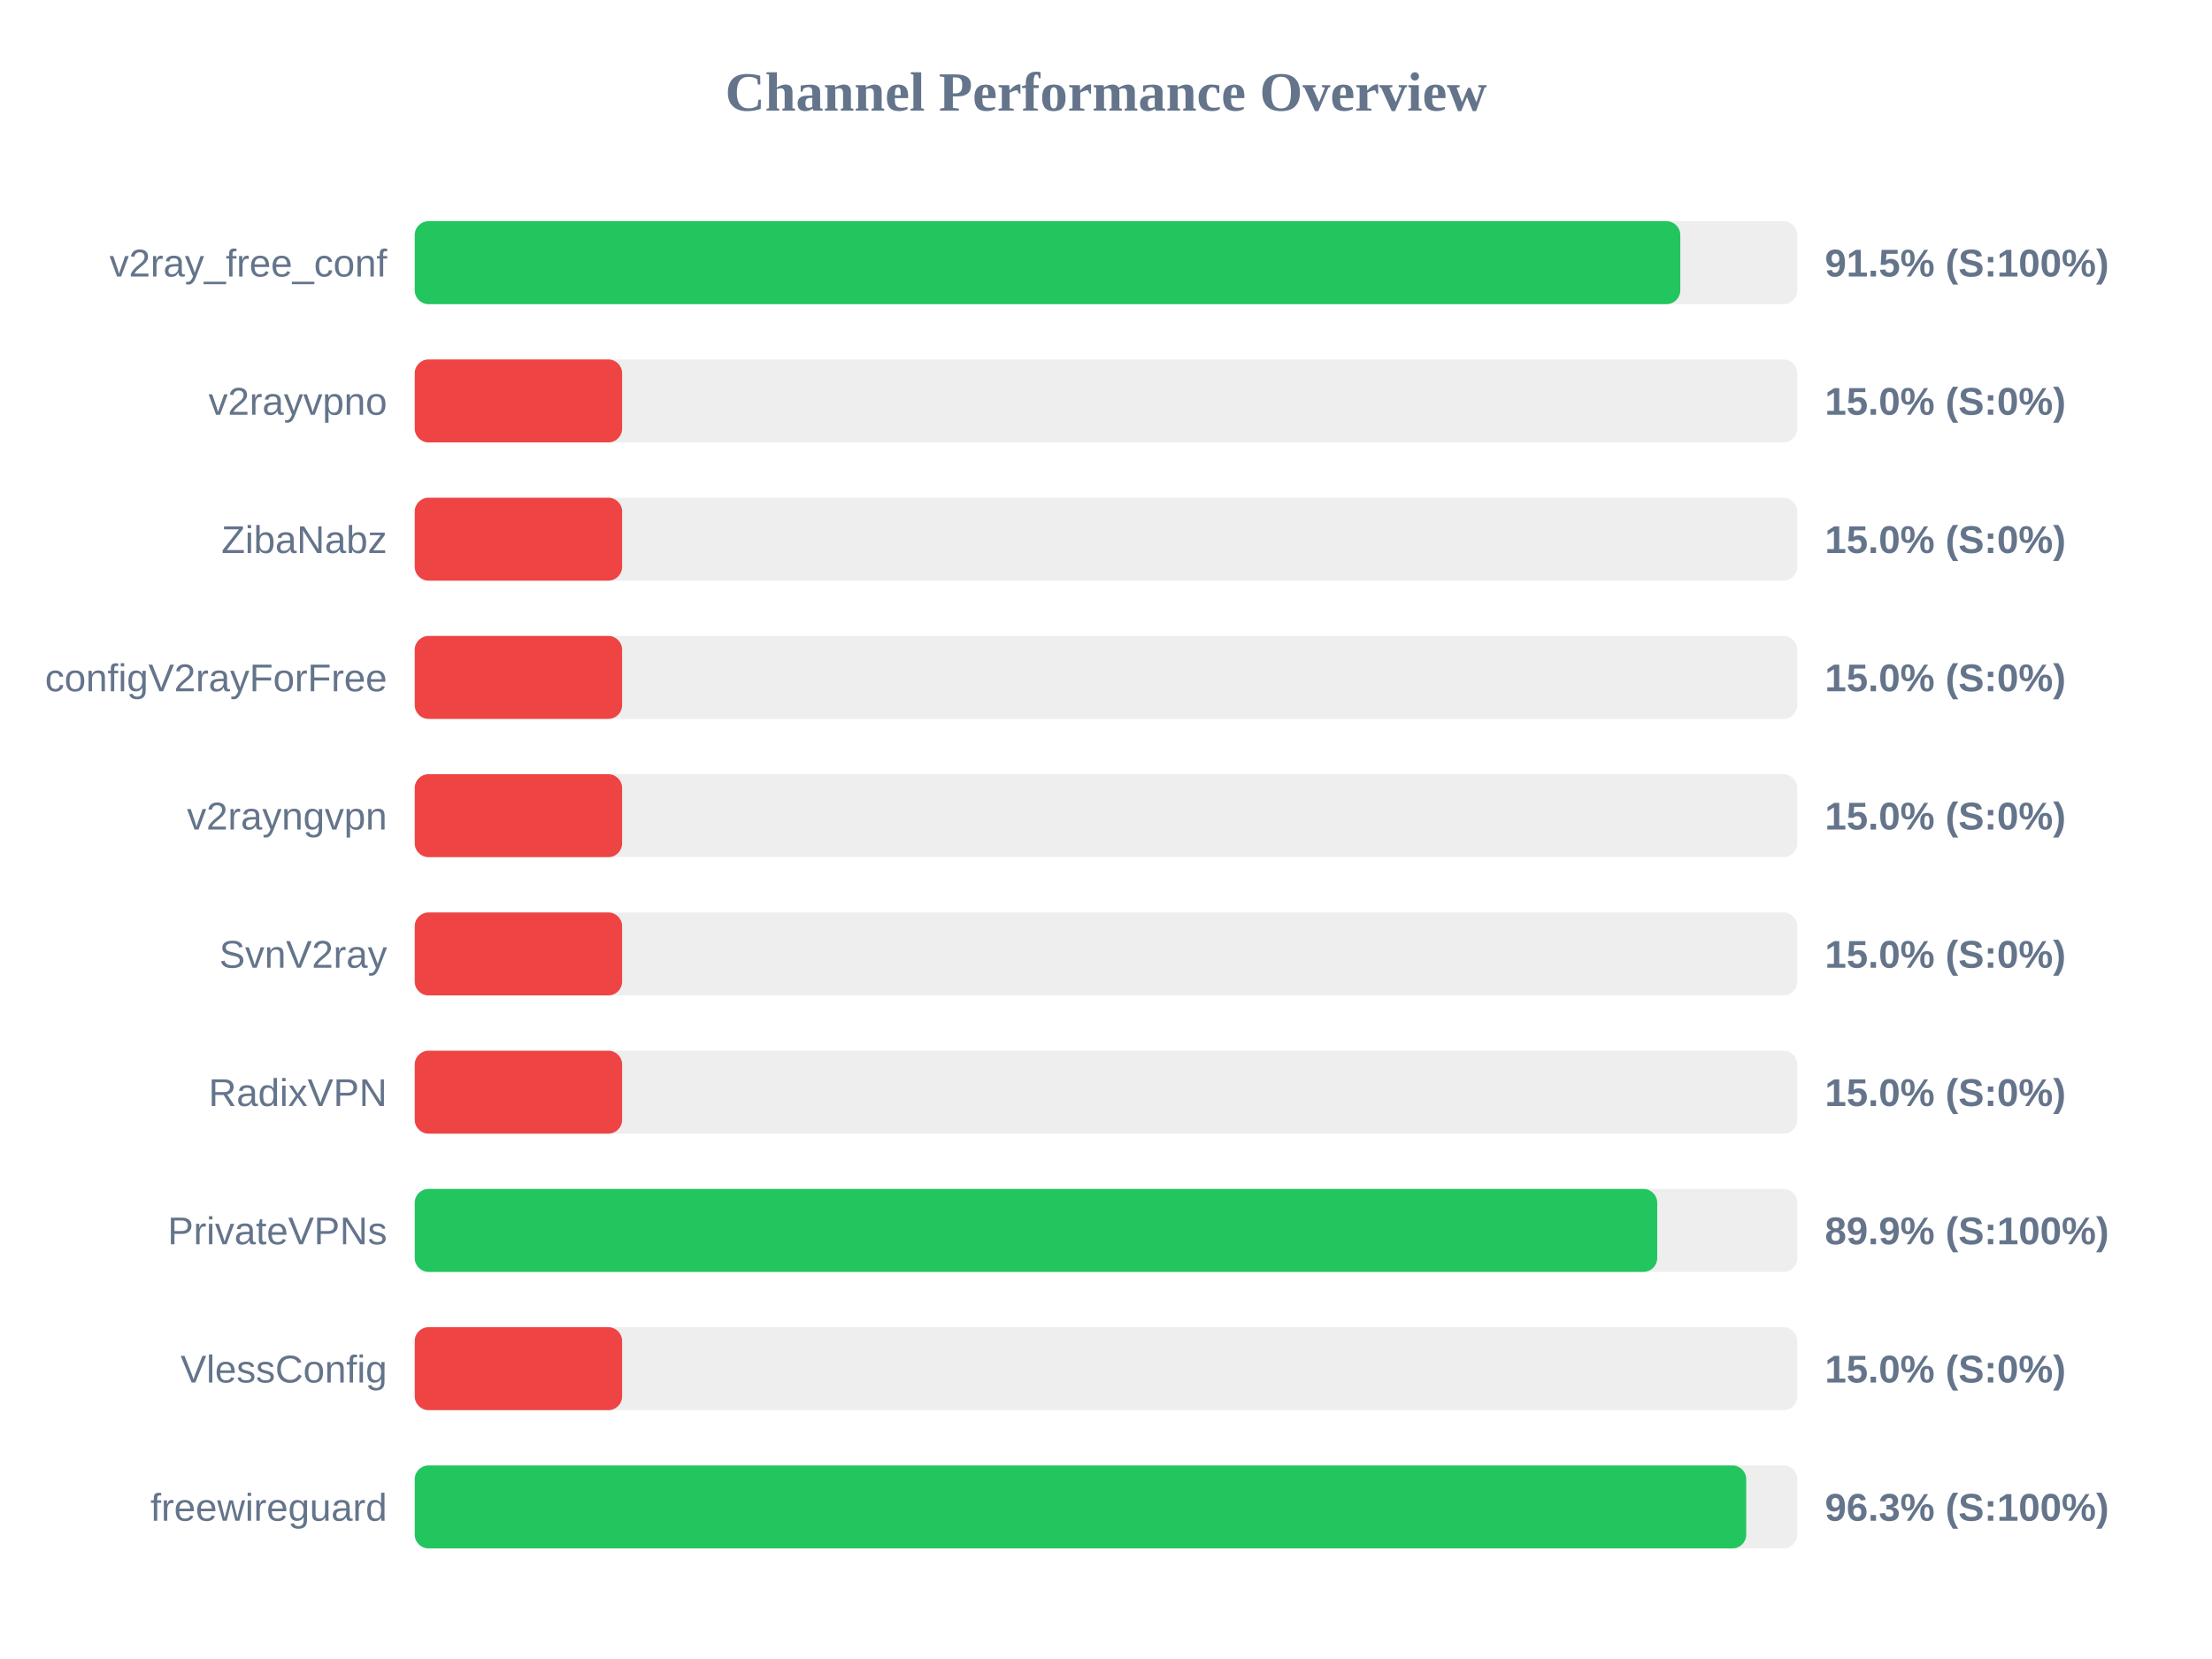
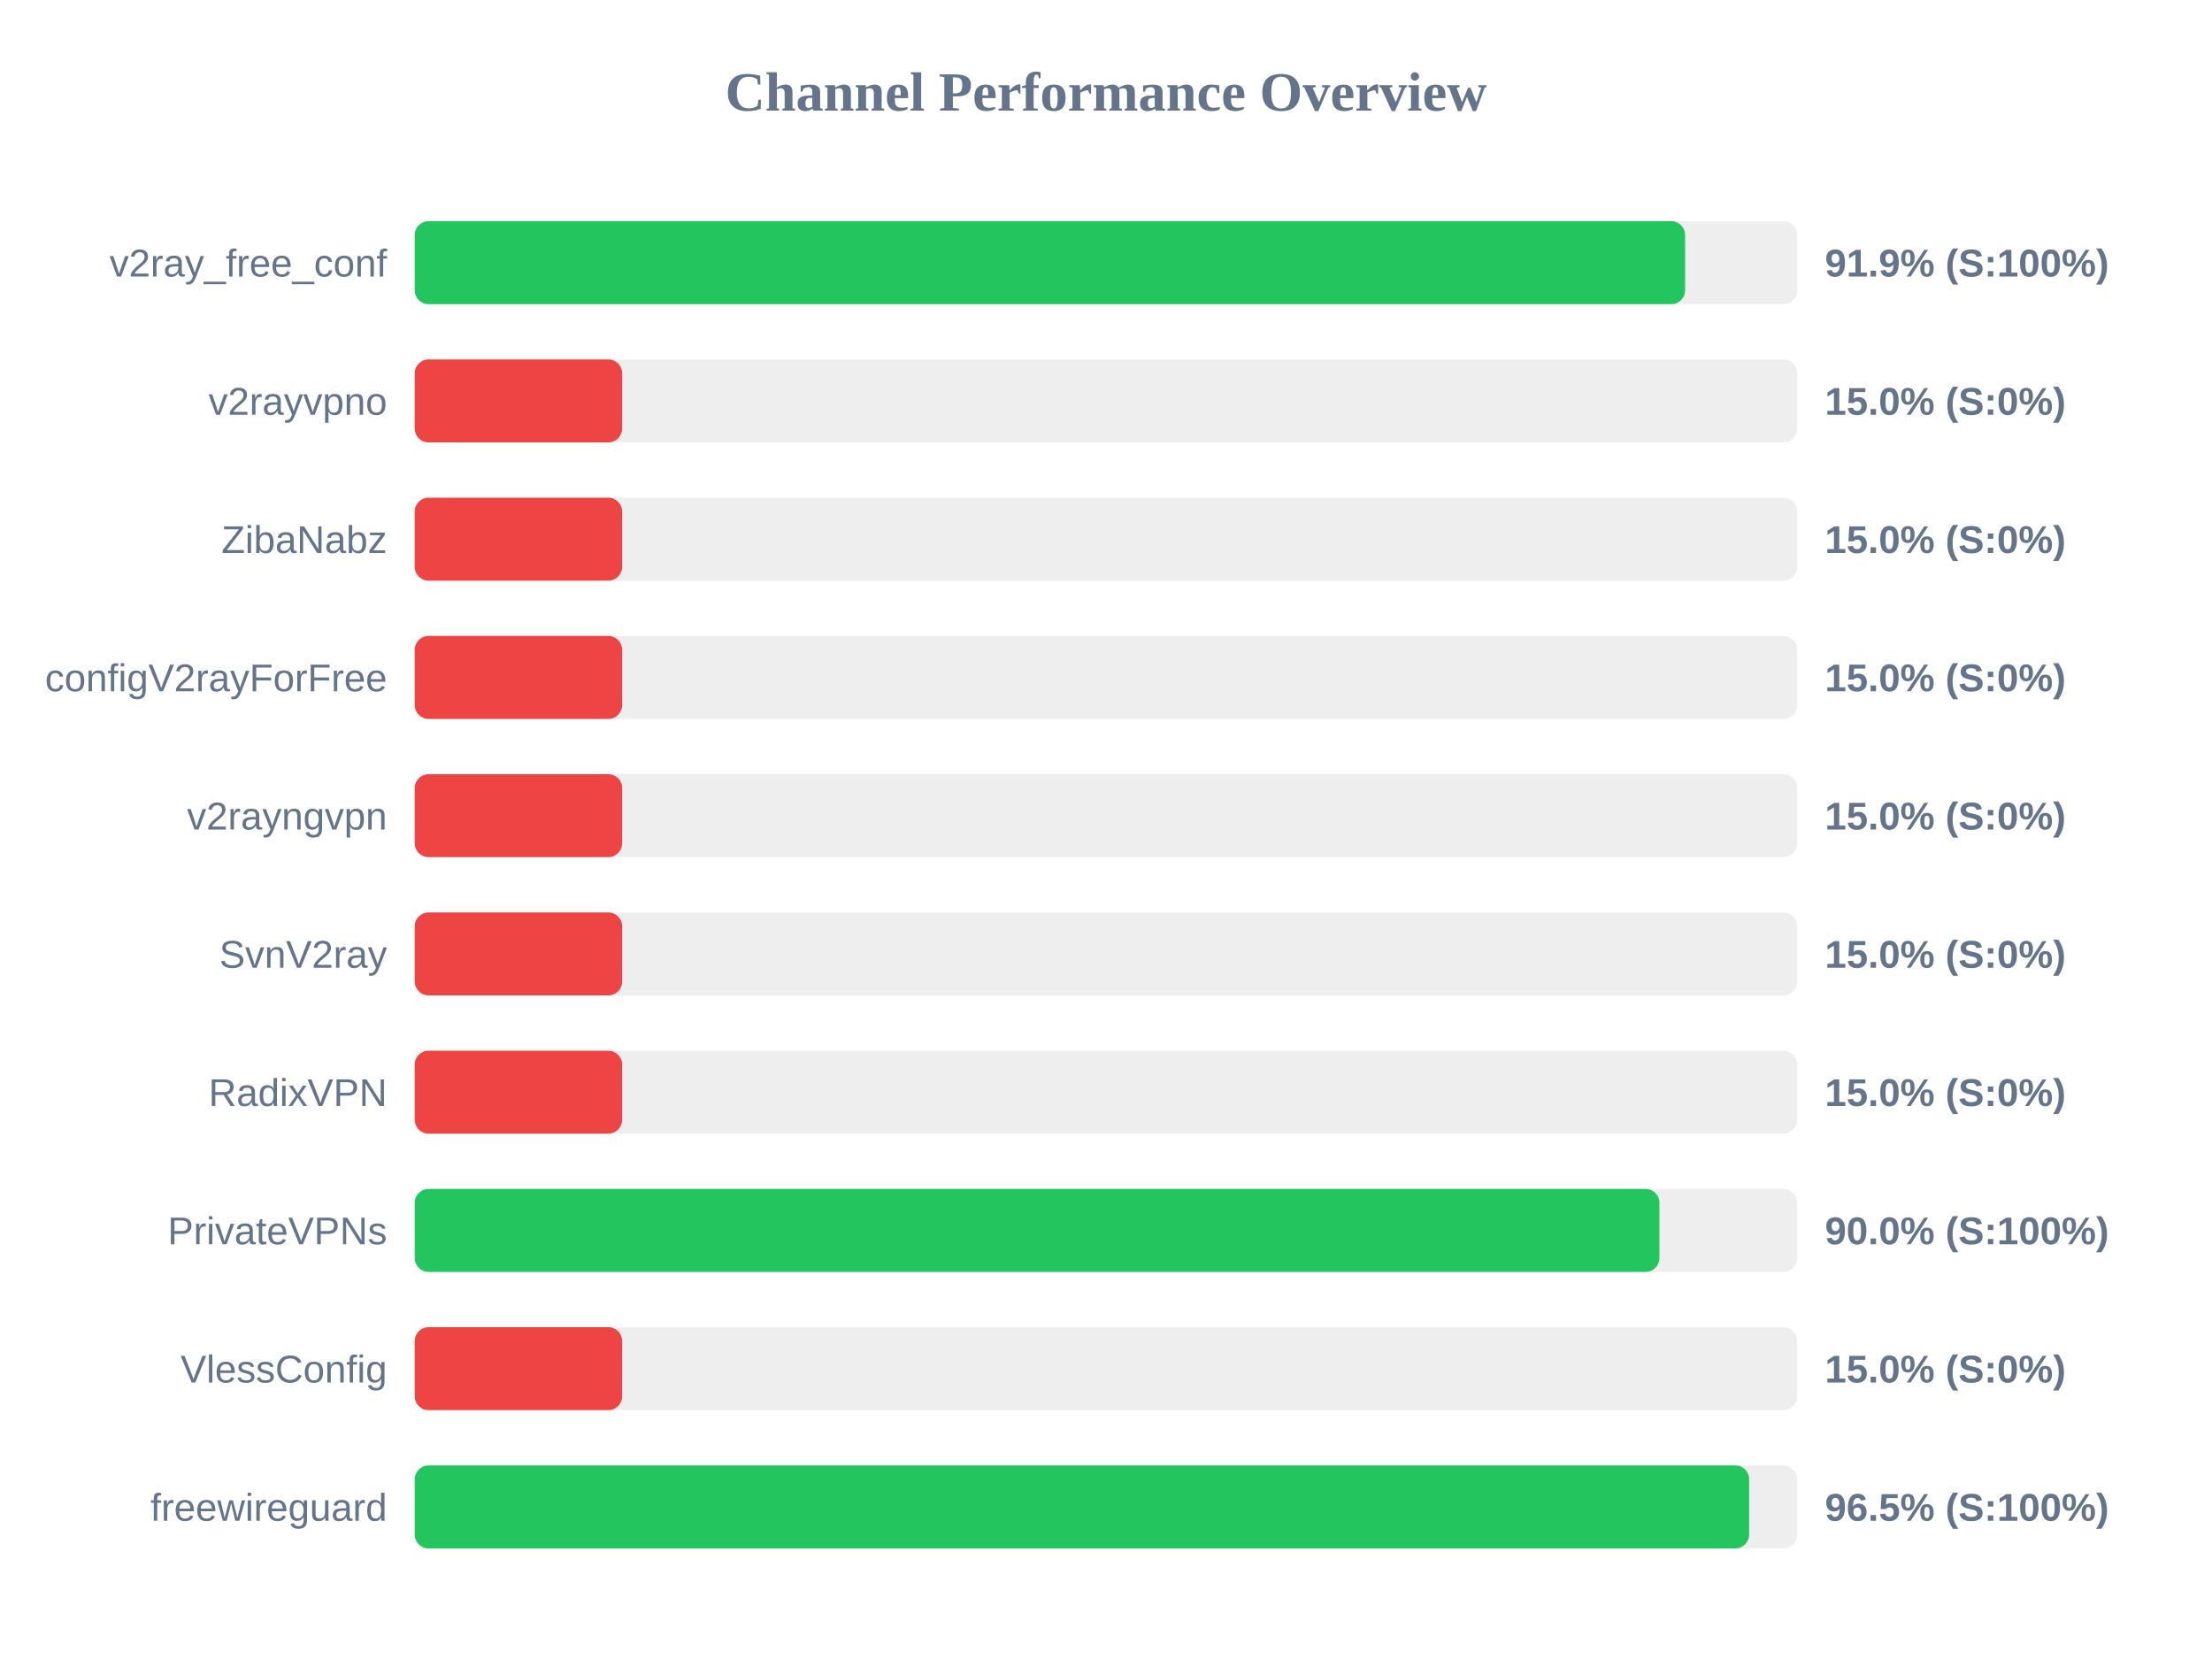
<svg xmlns="http://www.w3.org/2000/svg" width="800" height="600" version="1.1">
  <style>
        .row { font: 14px Arial; fill: #64748b; }
        .score { font: bold 14px Arial; fill: #64748b; }
    </style>
  <text x="400" y="40" text-anchor="middle" font-size="20px" font-weight="bold" fill="#64748b">Channel Performance Overview</text>
  <rect x="150" y="80" width="500" height="30" fill="#eee" rx="5" />
-   <rect x="150" y="80" width="457.7" height="30" fill="#22c55e" rx="5" />
+   <rect x="150" y="80" width="459.45" height="30" fill="#22c55e" rx="5" />
  <text x="140" y="100" text-anchor="end" class="row">v2ray_free_conf</text>
-   <text x="660" y="100" text-anchor="start" class="score">91.5% (S:100%)</text>
+   <text x="660" y="100" text-anchor="start" class="score">91.9% (S:100%)</text>
  <rect x="150" y="130" width="500" height="30" fill="#eee" rx="5" />
  <rect x="150" y="130" width="75.0" height="30" fill="#ef4444" rx="5" />
  <text x="140" y="150" text-anchor="end" class="row">v2rayvpno</text>
  <text x="660" y="150" text-anchor="start" class="score">15.0% (S:0%)</text>
  <rect x="150" y="180" width="500" height="30" fill="#eee" rx="5" />
  <rect x="150" y="180" width="75.0" height="30" fill="#ef4444" rx="5" />
  <text x="140" y="200" text-anchor="end" class="row">ZibaNabz</text>
  <text x="660" y="200" text-anchor="start" class="score">15.0% (S:0%)</text>
  <rect x="150" y="230" width="500" height="30" fill="#eee" rx="5" />
  <rect x="150" y="230" width="75.0" height="30" fill="#ef4444" rx="5" />
  <text x="140" y="250" text-anchor="end" class="row">configV2rayForFree</text>
  <text x="660" y="250" text-anchor="start" class="score">15.0% (S:0%)</text>
  <rect x="150" y="280" width="500" height="30" fill="#eee" rx="5" />
  <rect x="150" y="280" width="75.0" height="30" fill="#ef4444" rx="5" />
  <text x="140" y="300" text-anchor="end" class="row">v2rayngvpn</text>
  <text x="660" y="300" text-anchor="start" class="score">15.0% (S:0%)</text>
  <rect x="150" y="330" width="500" height="30" fill="#eee" rx="5" />
  <rect x="150" y="330" width="75.0" height="30" fill="#ef4444" rx="5" />
  <text x="140" y="350" text-anchor="end" class="row">SvnV2ray</text>
  <text x="660" y="350" text-anchor="start" class="score">15.0% (S:0%)</text>
  <rect x="150" y="380" width="500" height="30" fill="#eee" rx="5" />
  <rect x="150" y="380" width="75.0" height="30" fill="#ef4444" rx="5" />
  <text x="140" y="400" text-anchor="end" class="row">RadixVPN</text>
  <text x="660" y="400" text-anchor="start" class="score">15.0% (S:0%)</text>
  <rect x="150" y="430" width="500" height="30" fill="#eee" rx="5" />
-   <rect x="150" y="430" width="449.35" height="30" fill="#22c55e" rx="5" />
+   <rect x="150" y="430" width="450.15" height="30" fill="#22c55e" rx="5" />
  <text x="140" y="450" text-anchor="end" class="row">PrivateVPNs</text>
-   <text x="660" y="450" text-anchor="start" class="score">89.9% (S:100%)</text>
+   <text x="660" y="450" text-anchor="start" class="score">90.0% (S:100%)</text>
  <rect x="150" y="480" width="500" height="30" fill="#eee" rx="5" />
  <rect x="150" y="480" width="75.0" height="30" fill="#ef4444" rx="5" />
  <text x="140" y="500" text-anchor="end" class="row">VlessConfig</text>
  <text x="660" y="500" text-anchor="start" class="score">15.0% (S:0%)</text>
  <rect x="150" y="530" width="500" height="30" fill="#eee" rx="5" />
-   <rect x="150" y="530" width="481.55" height="30" fill="#22c55e" rx="5" />
+   <rect x="150" y="530" width="482.6" height="30" fill="#22c55e" rx="5" />
  <text x="140" y="550" text-anchor="end" class="row">freewireguard</text>
-   <text x="660" y="550" text-anchor="start" class="score">96.3% (S:100%)</text>
+   <text x="660" y="550" text-anchor="start" class="score">96.5% (S:100%)</text>
</svg>
